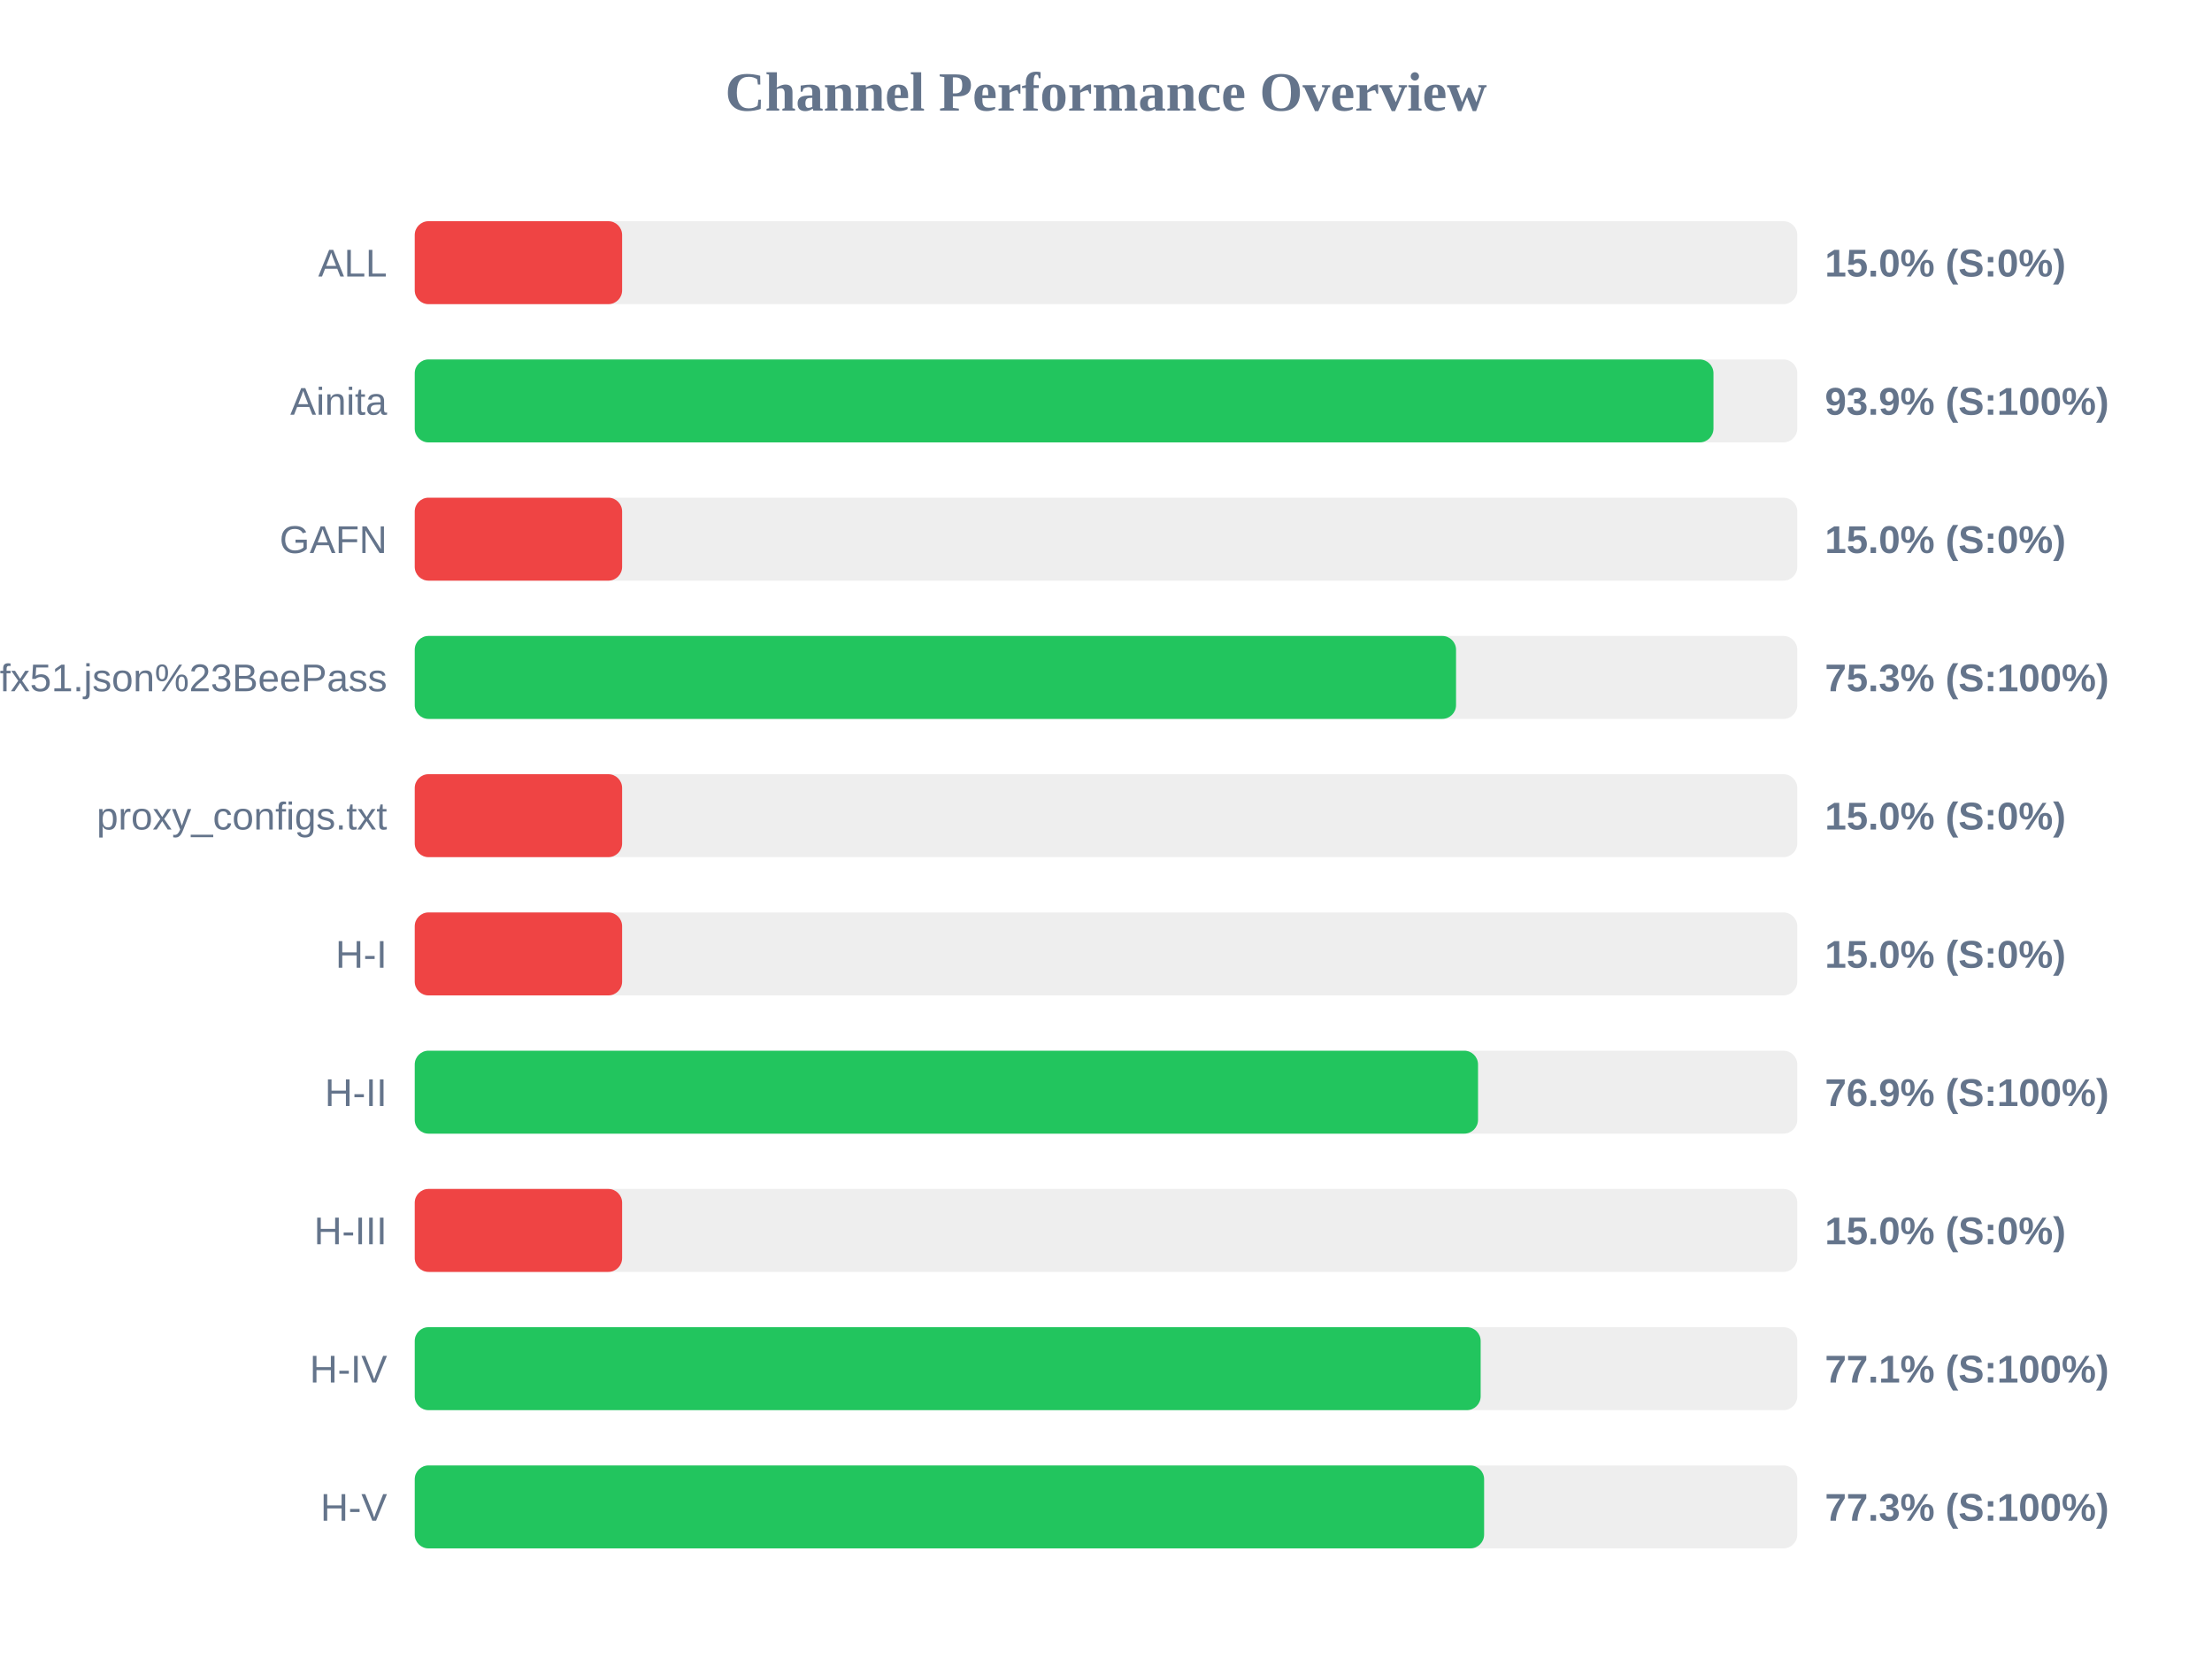
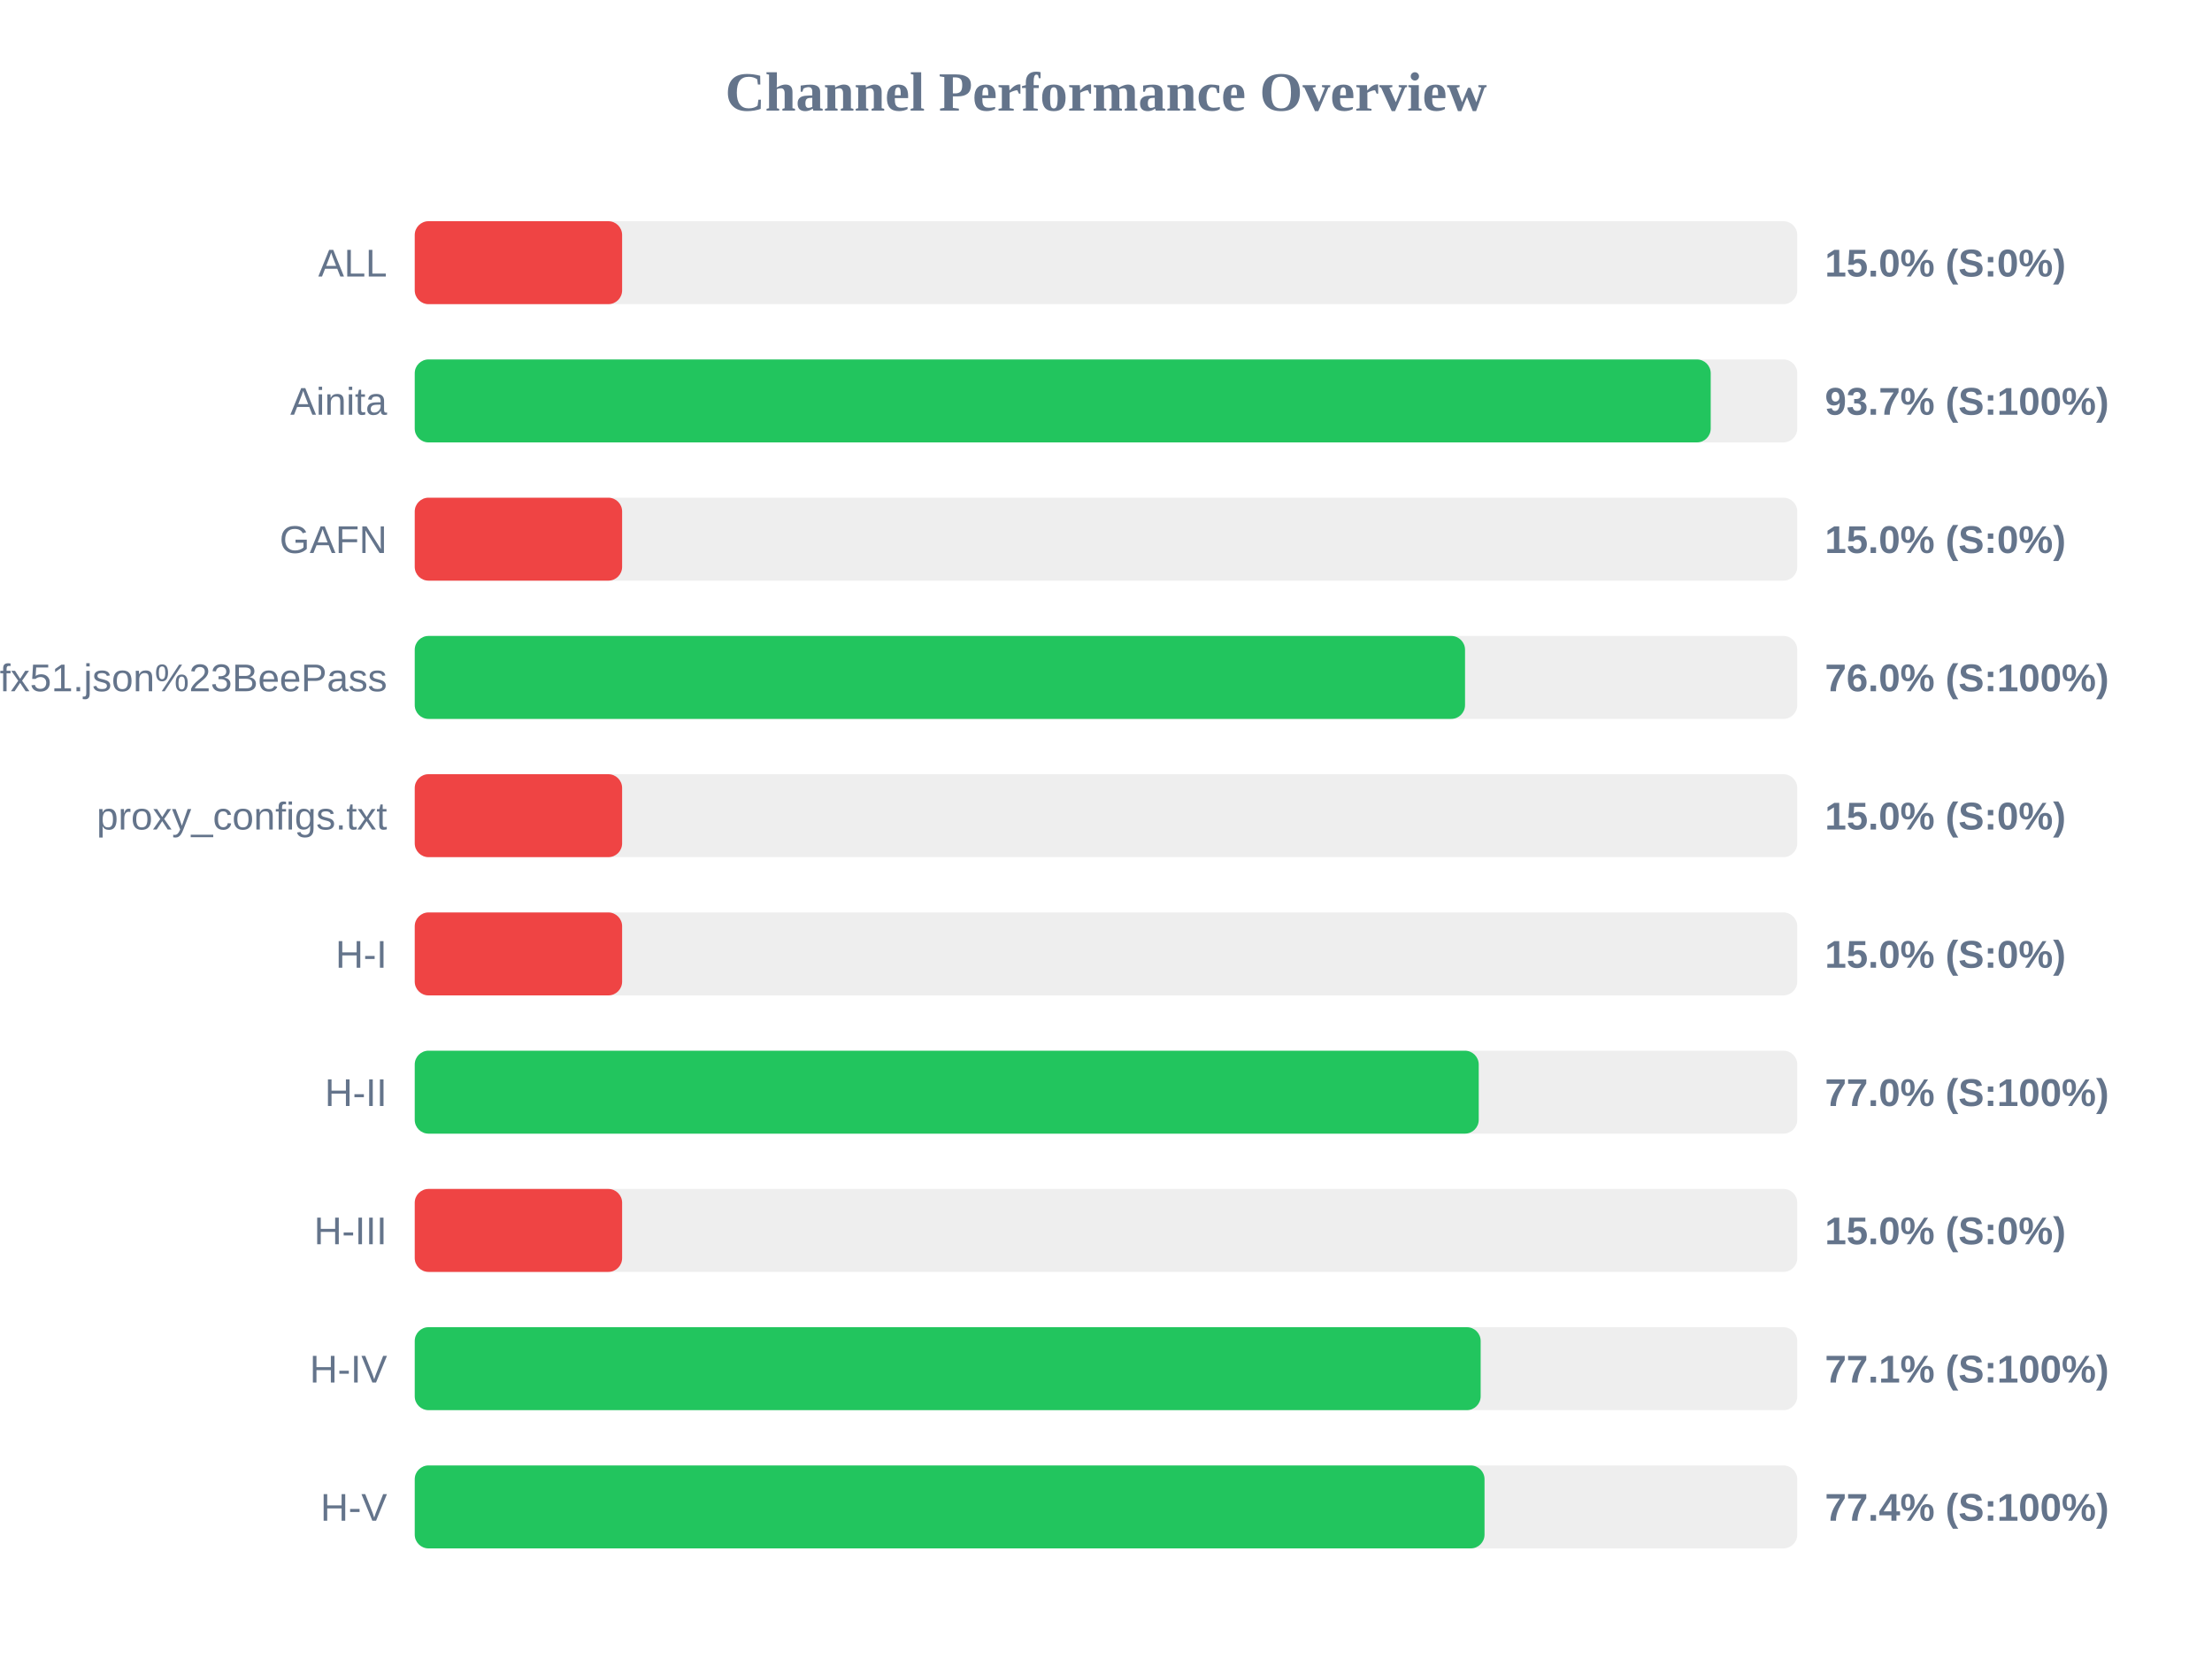
<svg xmlns="http://www.w3.org/2000/svg" width="800" height="600" version="1.1">
  <style>
        .row { font: 14px Arial; fill: #64748b; }
        .score { font: bold 14px Arial; fill: #64748b; }
    </style>
  <text x="400" y="40" text-anchor="middle" font-size="20px" font-weight="bold" fill="#64748b">Channel Performance Overview</text>
  <rect x="150" y="80" width="500" height="30" fill="#eee" rx="5" />
  <rect x="150" y="80" width="75.0" height="30" fill="#ef4444" rx="5" />
  <text x="140" y="100" text-anchor="end" class="row">ALL</text>
  <text x="660" y="100" text-anchor="start" class="score">15.0% (S:0%)</text>
  <rect x="150" y="130" width="500" height="30" fill="#eee" rx="5" />
-   <rect x="150" y="130" width="469.7" height="30" fill="#22c55e" rx="5" />
+   <rect x="150" y="130" width="468.7" height="30" fill="#22c55e" rx="5" />
  <text x="140" y="150" text-anchor="end" class="row">Ainita</text>
-   <text x="660" y="150" text-anchor="start" class="score">93.9% (S:100%)</text>
+   <text x="660" y="150" text-anchor="start" class="score">93.7% (S:100%)</text>
  <rect x="150" y="180" width="500" height="30" fill="#eee" rx="5" />
  <rect x="150" y="180" width="75.0" height="30" fill="#ef4444" rx="5" />
  <text x="140" y="200" text-anchor="end" class="row">GAFN</text>
  <text x="660" y="200" text-anchor="start" class="score">15.0% (S:0%)</text>
  <rect x="150" y="230" width="500" height="30" fill="#eee" rx="5" />
-   <rect x="150" y="230" width="376.6" height="30" fill="#22c55e" rx="5" />
+   <rect x="150" y="230" width="379.85" height="30" fill="#22c55e" rx="5" />
  <text x="140" y="250" text-anchor="end" class="row">sub?s=ssconf%3A%2F%2Fs3.amazonaws.com%2Fbeedynconprd%2Fzf38bv6oxi1nv3wfkpmxyfl8yj5fargza3foantoalu16vznl0ckxx7bgf1ufx51.json%23BeePass</text>
-   <text x="660" y="250" text-anchor="start" class="score">75.3% (S:100%)</text>
+   <text x="660" y="250" text-anchor="start" class="score">76.0% (S:100%)</text>
  <rect x="150" y="280" width="500" height="30" fill="#eee" rx="5" />
  <rect x="150" y="280" width="75.0" height="30" fill="#ef4444" rx="5" />
  <text x="140" y="300" text-anchor="end" class="row">proxy_configs.txt</text>
  <text x="660" y="300" text-anchor="start" class="score">15.0% (S:0%)</text>
  <rect x="150" y="330" width="500" height="30" fill="#eee" rx="5" />
  <rect x="150" y="330" width="75.0" height="30" fill="#ef4444" rx="5" />
  <text x="140" y="350" text-anchor="end" class="row">H-I</text>
  <text x="660" y="350" text-anchor="start" class="score">15.0% (S:0%)</text>
  <rect x="150" y="380" width="500" height="30" fill="#eee" rx="5" />
-   <rect x="150" y="380" width="384.55" height="30" fill="#22c55e" rx="5" />
+   <rect x="150" y="380" width="384.8" height="30" fill="#22c55e" rx="5" />
  <text x="140" y="400" text-anchor="end" class="row">H-II</text>
-   <text x="660" y="400" text-anchor="start" class="score">76.9% (S:100%)</text>
+   <text x="660" y="400" text-anchor="start" class="score">77.0% (S:100%)</text>
  <rect x="150" y="430" width="500" height="30" fill="#eee" rx="5" />
  <rect x="150" y="430" width="75.0" height="30" fill="#ef4444" rx="5" />
  <text x="140" y="450" text-anchor="end" class="row">H-III</text>
  <text x="660" y="450" text-anchor="start" class="score">15.0% (S:0%)</text>
  <rect x="150" y="480" width="500" height="30" fill="#eee" rx="5" />
  <rect x="150" y="480" width="385.5" height="30" fill="#22c55e" rx="5" />
  <text x="140" y="500" text-anchor="end" class="row">H-IV</text>
  <text x="660" y="500" text-anchor="start" class="score">77.1% (S:100%)</text>
  <rect x="150" y="530" width="500" height="30" fill="#eee" rx="5" />
-   <rect x="150" y="530" width="386.75" height="30" fill="#22c55e" rx="5" />
+   <rect x="150" y="530" width="386.9" height="30" fill="#22c55e" rx="5" />
  <text x="140" y="550" text-anchor="end" class="row">H-V</text>
-   <text x="660" y="550" text-anchor="start" class="score">77.3% (S:100%)</text>
+   <text x="660" y="550" text-anchor="start" class="score">77.4% (S:100%)</text>
</svg>
